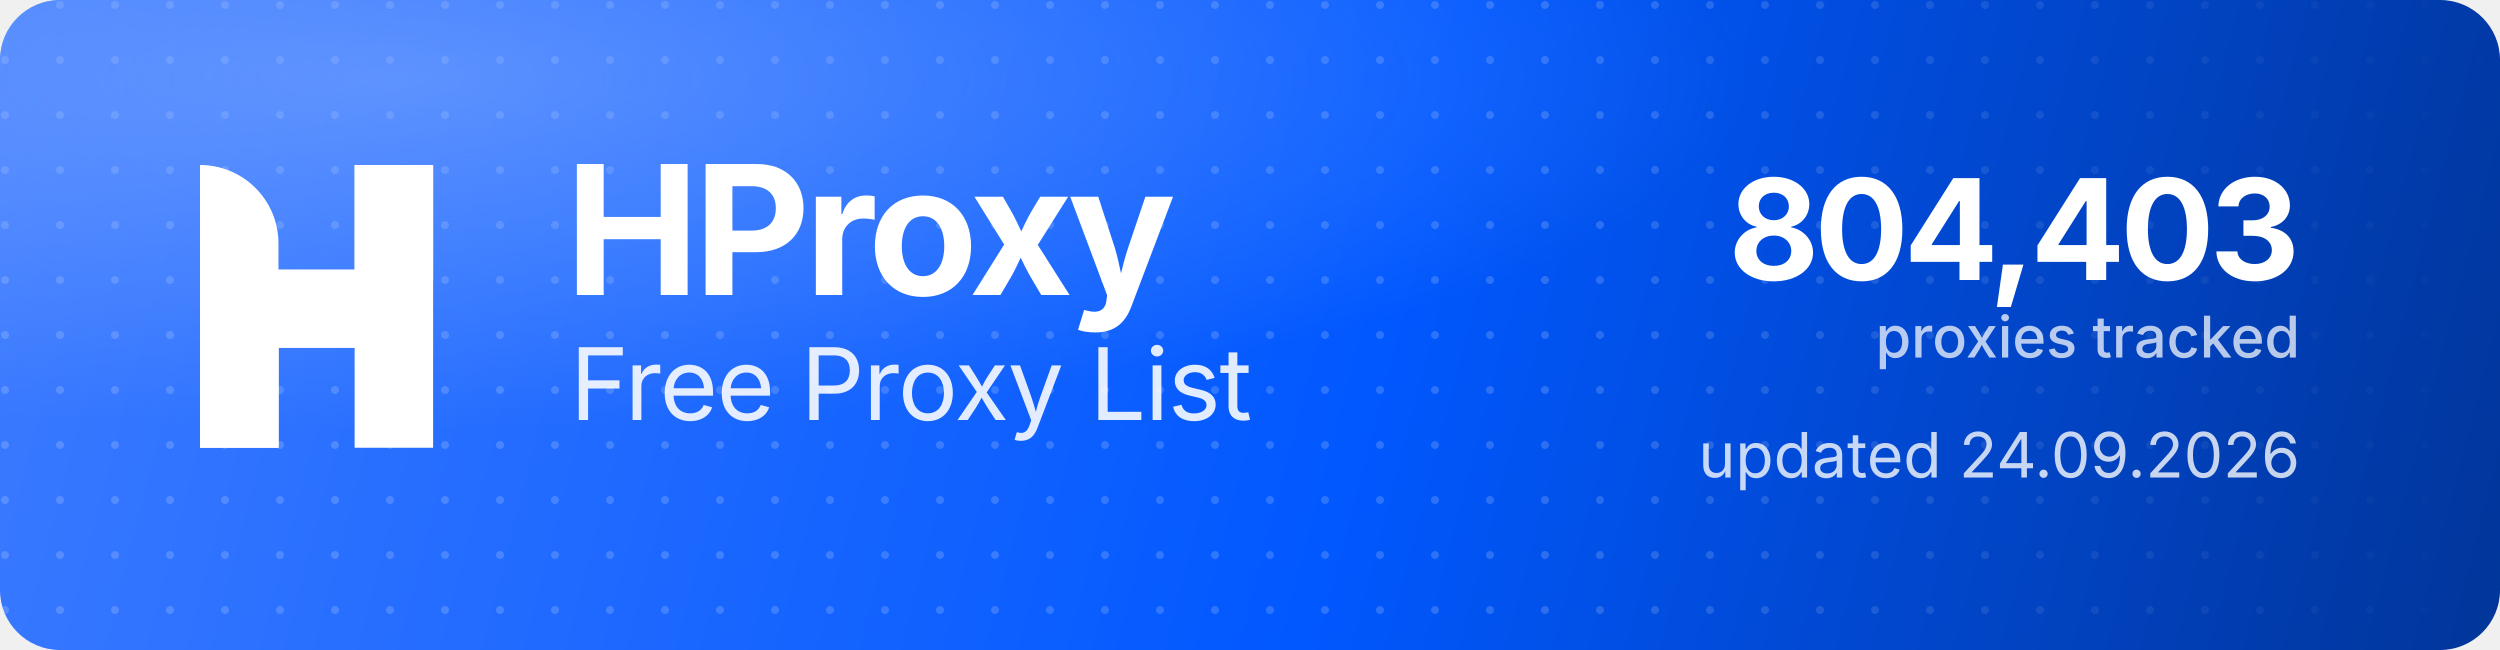
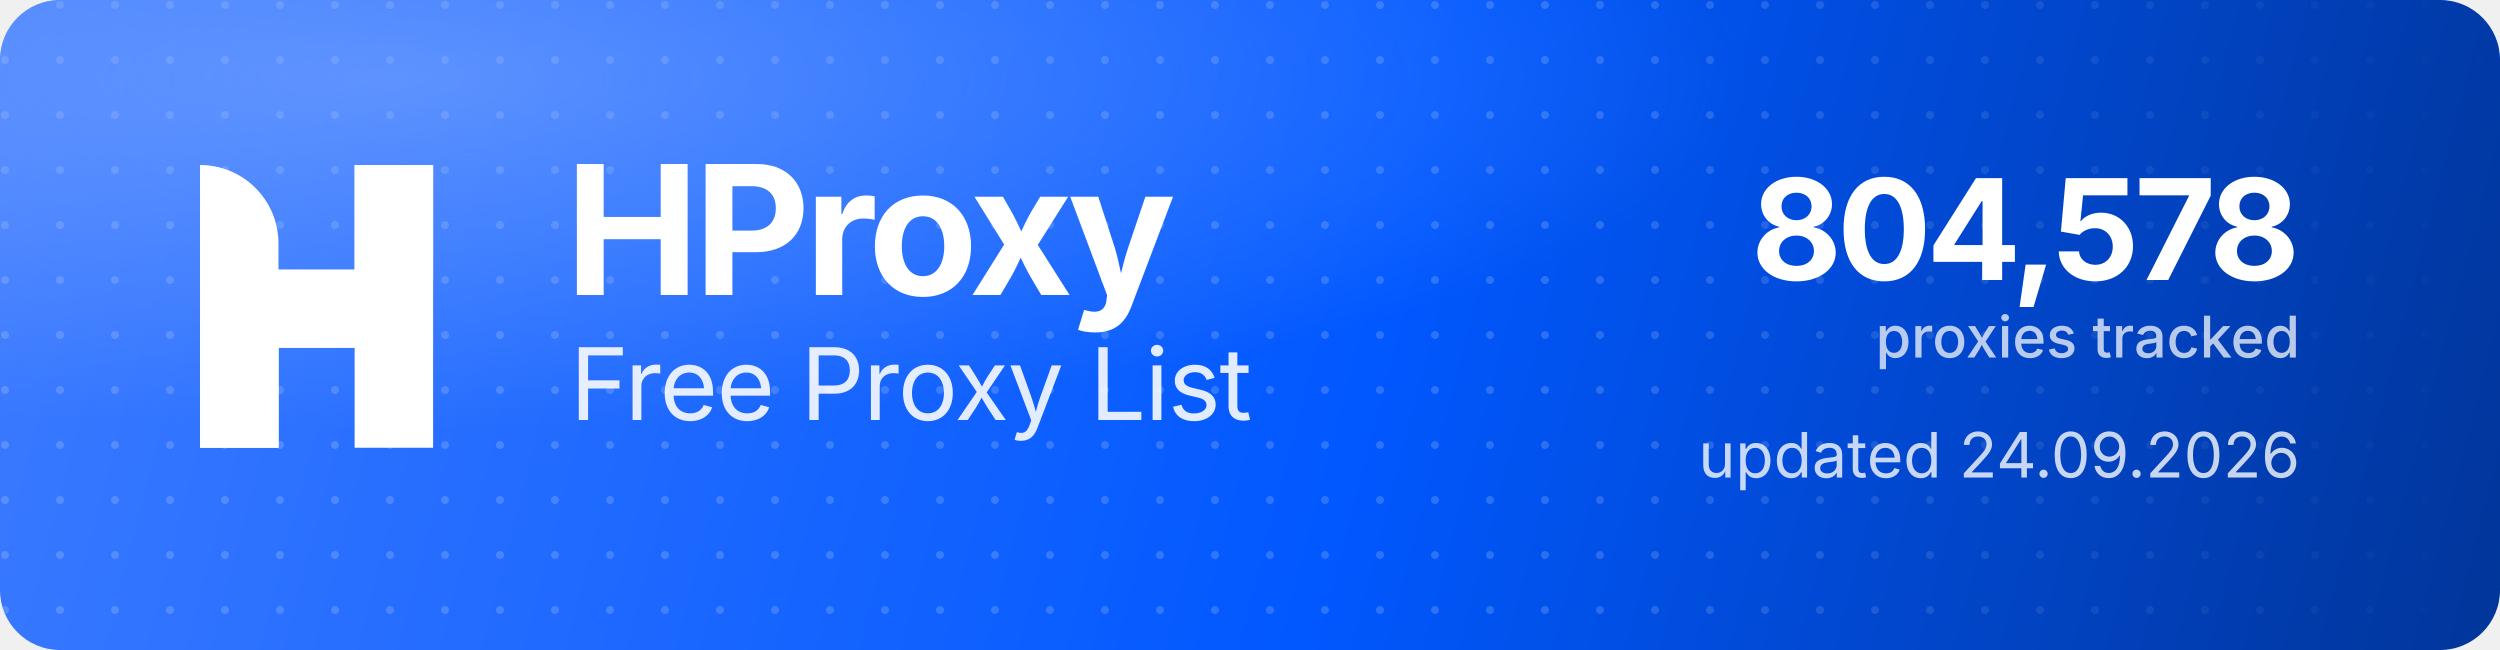
<svg xmlns="http://www.w3.org/2000/svg" width="1000" height="260" viewBox="0 0 1000 260" role="img" aria-label="HProxy Free Proxy List">
  <defs>
    <linearGradient id="hp-bg" x1="0" y1="0" x2="1000" y2="260" gradientUnits="userSpaceOnUse">
      <stop offset="0" stop-color="#3D7BFF" />
      <stop offset="0.55" stop-color="#0158FF" />
      <stop offset="1" stop-color="#013599" />
    </linearGradient>
    <radialGradient id="hp-glow" cx="0.16" cy="0.12" r="0.9">
      <stop offset="0" stop-color="#8FB4FF" stop-opacity="0.5" />
      <stop offset="0.6" stop-color="#8FB4FF" stop-opacity="0" />
    </radialGradient>
    <pattern id="hp-dots" width="22" height="22" patternUnits="userSpaceOnUse">
      <circle cx="2" cy="2" r="1.6" fill="#FFFFFF" fill-opacity="0.17" />
    </pattern>
    <linearGradient id="hp-dot-fade" x1="0" y1="0" x2="1000" y2="0" gradientUnits="userSpaceOnUse">
      <stop offset="0" stop-color="#FFFFFF" stop-opacity="1" />
      <stop offset="0.62" stop-color="#FFFFFF" stop-opacity="1" />
      <stop offset="1" stop-color="#FFFFFF" stop-opacity="0" />
    </linearGradient>
    <mask id="hp-dot-mask">
      <rect width="1000" height="260" fill="url(#hp-dot-fade)" />
    </mask>
  </defs>
  <rect width="1000" height="260" rx="24" fill="url(#hp-bg)" />
  <rect width="1000" height="260" rx="24" fill="url(#hp-dots)" mask="url(#hp-dot-mask)" />
  <rect width="1000" height="260" rx="24" fill="url(#hp-glow)" />
  <g transform="translate(80,66) scale(4.35)" fill="#FFFFFF">
    <path d="M0 0V0C3.985 0 7.216 3.231 7.216 7.216V26H0V0Z" />
    <rect x="14.219" width="7.216" height="26" />
    <path d="M7.235 26H0V15.971C0 12.455 2.851 9.604 6.367 9.604H14.22V0H21.437V10.453C21.437 13.97 18.586 16.82 15.069 16.82H7.235V26Z" />
  </g>
  <text x="226" y="118" font-family="'Geist','Inter','Segoe UI',system-ui,-apple-system,Helvetica,Arial,sans-serif" font-size="72" font-weight="700" letter-spacing="-2.3" fill="#FFFFFF">HProxy</text>
  <text x="228" y="168" font-family="'Geist','Inter','Segoe UI',system-ui,-apple-system,Helvetica,Arial,sans-serif" font-size="40" font-weight="400" letter-spacing="-0.5" fill="#FFFFFF" fill-opacity="0.88">Free Proxy List</text>
-   <text x="920" y="112" text-anchor="end" font-family="'Geist','Inter','Segoe UI',system-ui,-apple-system,Helvetica,Arial,sans-serif" font-size="56" font-weight="700" letter-spacing="-2" fill="#FFFFFF">804,403</text>
+   <text x="920" y="112" text-anchor="end" font-family="'Geist','Inter','Segoe UI',system-ui,-apple-system,Helvetica,Arial,sans-serif" font-size="56" font-weight="700" letter-spacing="-2" fill="#FFFFFF">804,578</text>
  <text x="920" y="143" text-anchor="end" font-family="'Geist','Inter','Segoe UI',system-ui,-apple-system,Helvetica,Arial,sans-serif" font-size="23" font-weight="500" fill="#FFFFFF" fill-opacity="0.72">proxies tracked</text>
  <text x="920" y="191" text-anchor="end" font-family="'Geist','Inter','Segoe UI',system-ui,-apple-system,Helvetica,Arial,sans-serif" font-size="25" font-weight="400" fill="#FFFFFF" fill-opacity="0.78">updated 24.09.2026</text>
</svg>
